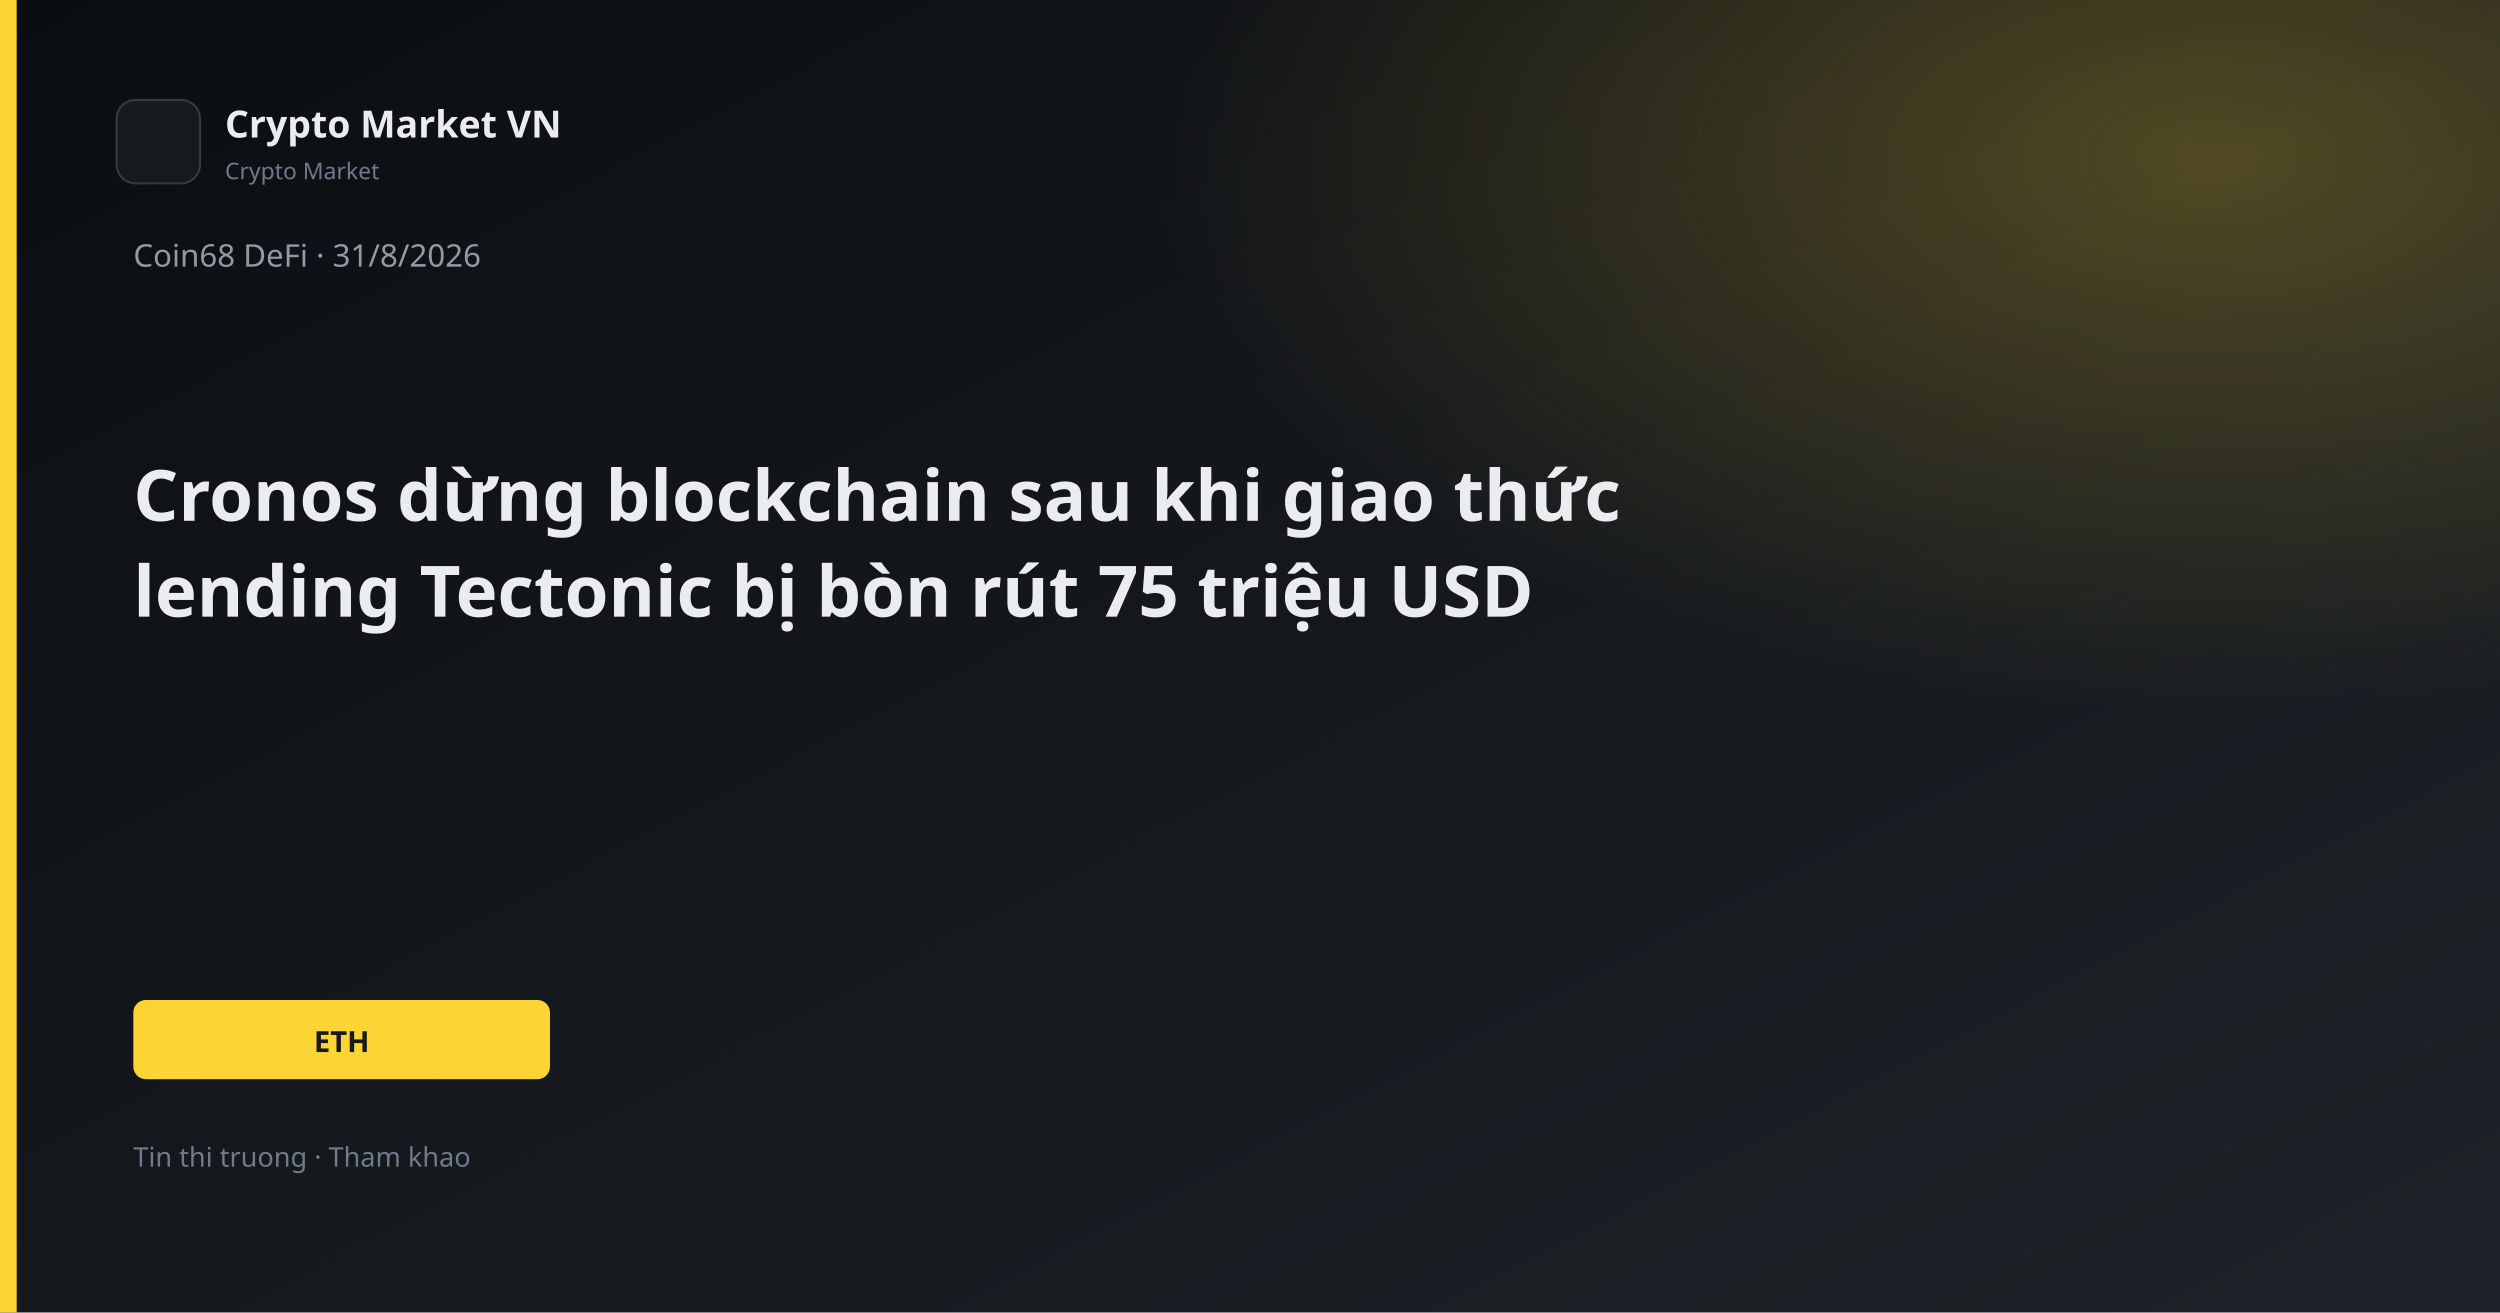
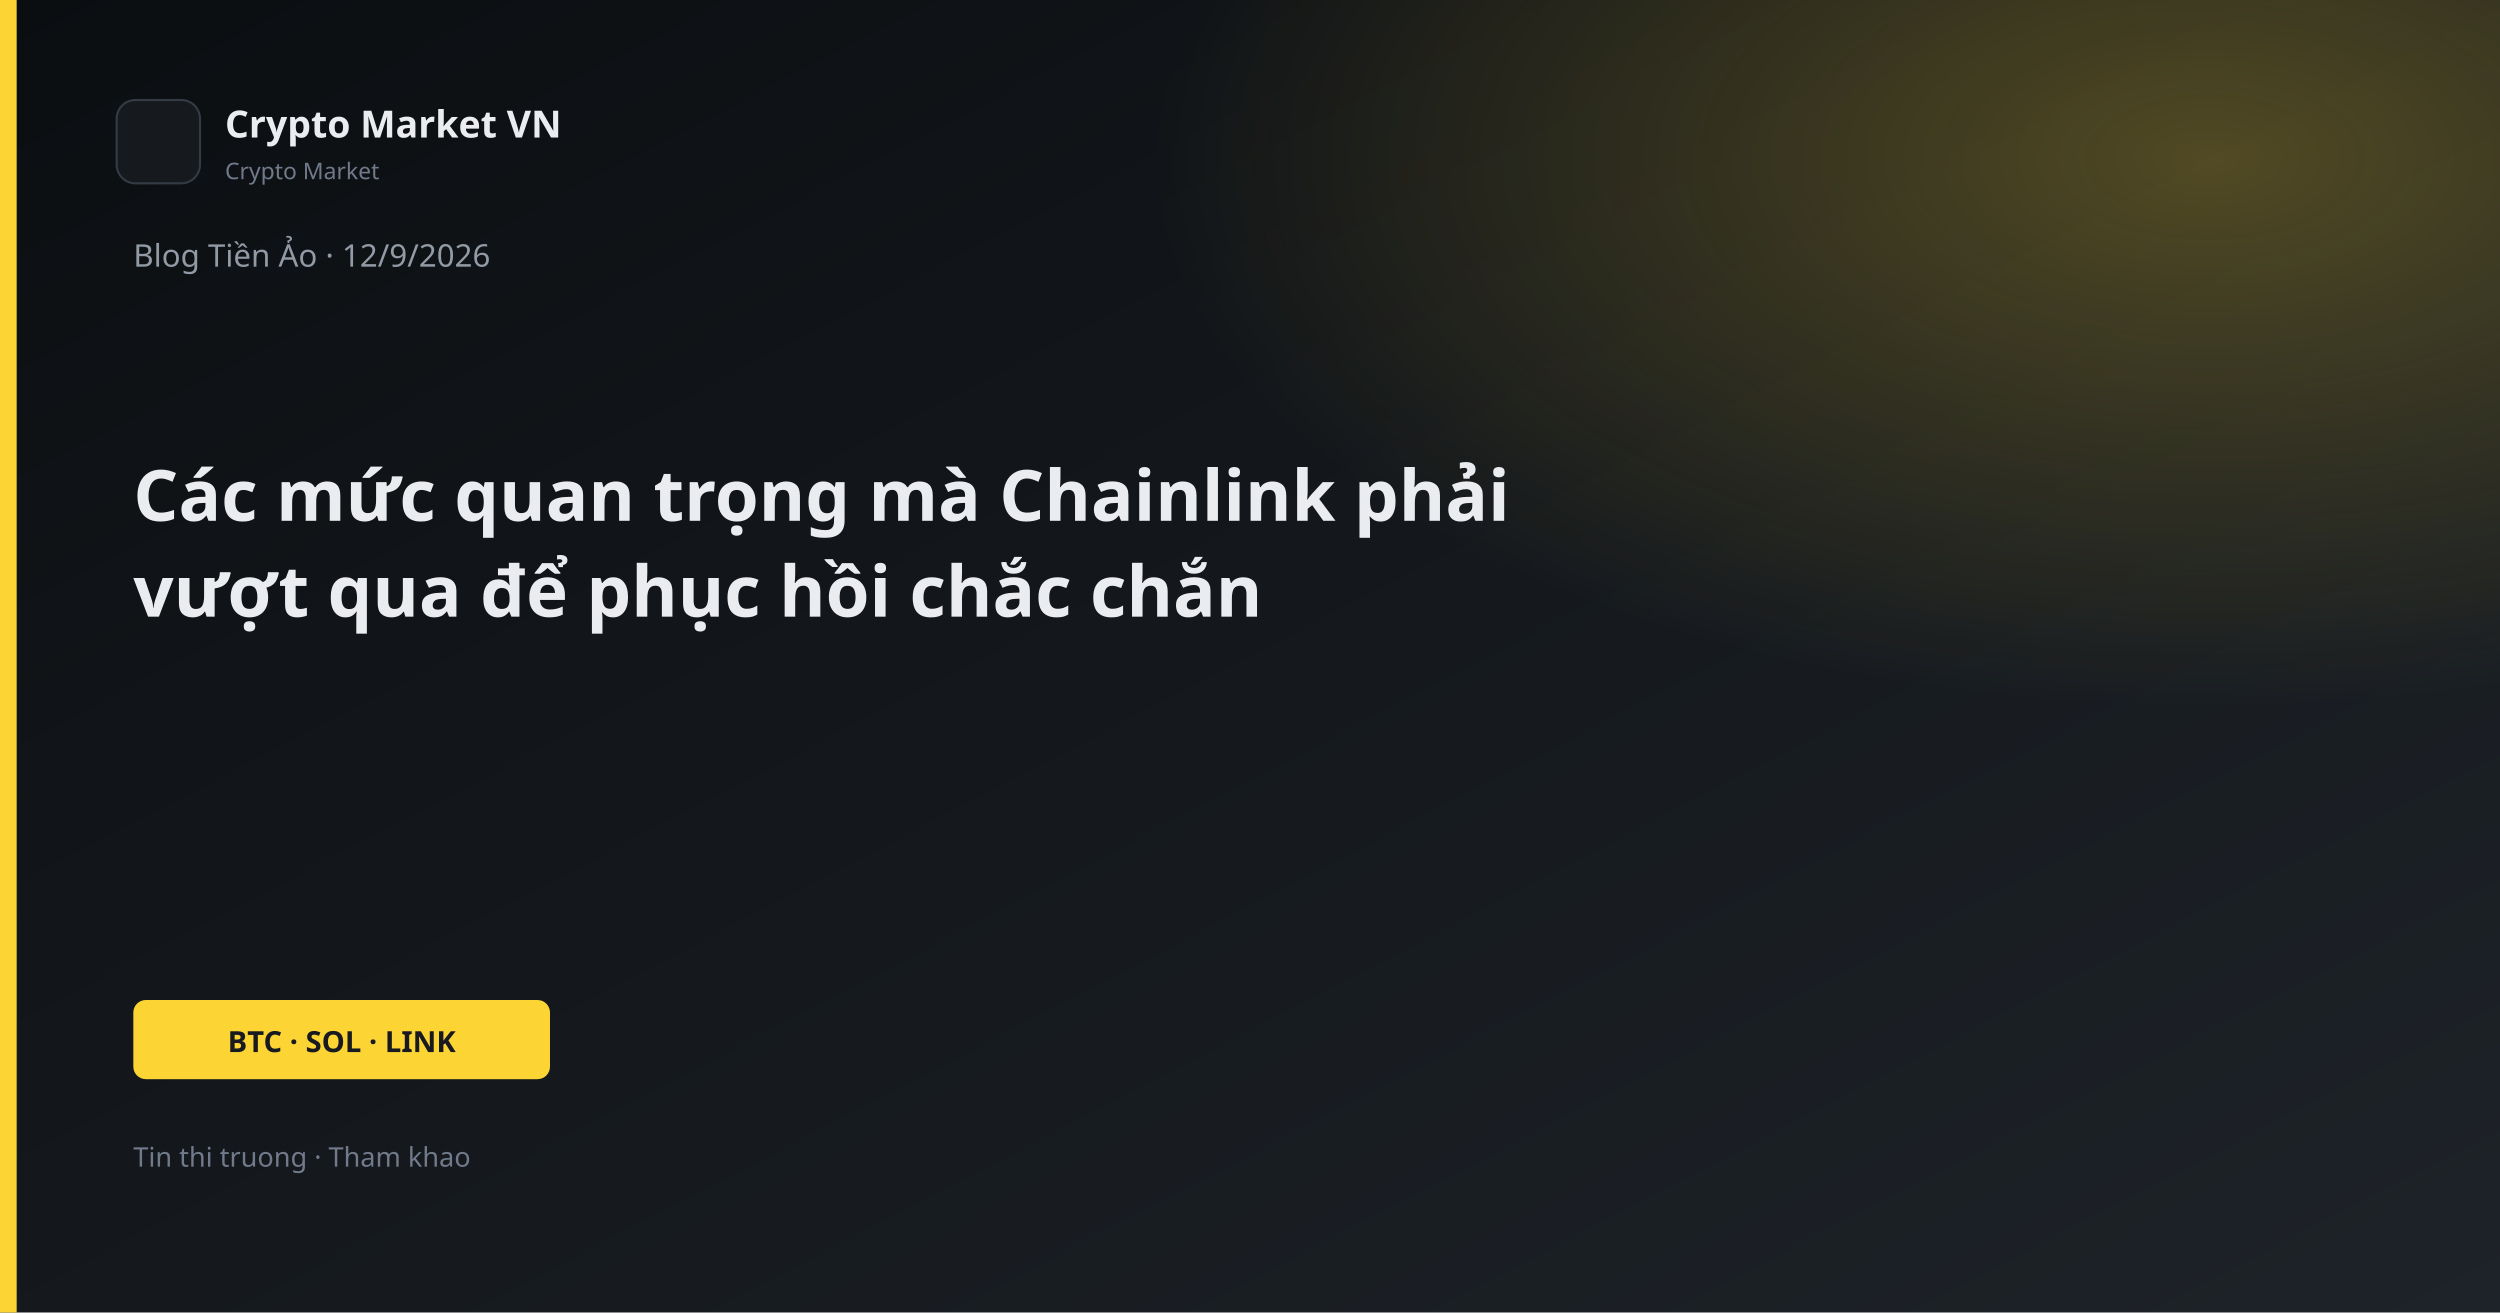
<svg xmlns="http://www.w3.org/2000/svg" width="1200" height="630" viewBox="0 0 1200 630">
  <defs>
    <linearGradient id="bg" x1="0" y1="0" x2="1" y2="1">
      <stop offset="0%" stop-color="#0B0E11" />
      <stop offset="100%" stop-color="#1E2329" />
    </linearGradient>
    <linearGradient id="gold" x1="0" y1="0" x2="1" y2="1">
      <stop stop-color="#FCD535" />
      <stop offset="1" stop-color="#F0B90B" />
    </linearGradient>
    <radialGradient id="glow" cx="88%" cy="12%" r="42%">
      <stop offset="0%" stop-color="#FCD535" stop-opacity="0.26" />
      <stop offset="100%" stop-color="#FCD535" stop-opacity="0" />
    </radialGradient>
  </defs>
  <rect width="1200" height="630" fill="url(#bg)" />
  <rect width="1200" height="630" fill="url(#glow)" />
  <rect x="0" y="0" width="8" height="630" fill="#FCD535" />
  <rect x="56" y="48" width="40" height="40" rx="9" fill="#161A1F" stroke="#343B44" />
  <text x="108" y="66" fill="#EAECEF" font-family="Segoe UI, system-ui, sans-serif" font-size="18" font-weight="600">Crypto Market VN</text>
  <text x="108" y="86" fill="#707A8A" font-family="Segoe UI, system-ui, sans-serif" font-size="11">Crypto Market</text>
-   <text x="64" y="128" fill="#929AA5" font-family="Segoe UI, system-ui, sans-serif" font-size="15">Coin68 DeFi · 31/8/2026</text>
-   <text x="64" y="250" fill="#EAECEF" font-family="Segoe UI, system-ui, sans-serif" font-size="34" font-weight="700">Cronos dừng blockchain sau khi giao thức</text>
-   <text x="64" y="296" fill="#EAECEF" font-family="Segoe UI, system-ui, sans-serif" font-size="34" font-weight="700">lending Tectonic bị bòn rút 75 triệu USD</text>
+   <text x="64" y="128" fill="#929AA5" font-family="Segoe UI, system-ui, sans-serif" font-size="15">Blog Tiền Ảo · 12/9/2026</text>
+   <text x="64" y="250" fill="#EAECEF" font-family="Segoe UI, system-ui, sans-serif" font-size="34" font-weight="700">Các mức quan trọng mà Chainlink phải</text>
+   <text x="64" y="296" fill="#EAECEF" font-family="Segoe UI, system-ui, sans-serif" font-size="34" font-weight="700">vượt qua để phục hồi chắc chắn</text>
  <rect x="64" y="480" width="200" height="38" rx="6" fill="#FCD535" />
-   <text x="164" y="505" text-anchor="middle" fill="#181A20" font-family="Segoe UI, system-ui, sans-serif" font-size="14" font-weight="700">ETH</text>
+   <text x="164" y="505" text-anchor="middle" fill="#181A20" font-family="Segoe UI, system-ui, sans-serif" font-size="14" font-weight="700">BTC · SOL · LINK</text>
  <text x="64" y="560" fill="#707A8A" font-family="Segoe UI, system-ui, sans-serif" font-size="13">Tin thi truong · Tham khao</text>
</svg>
